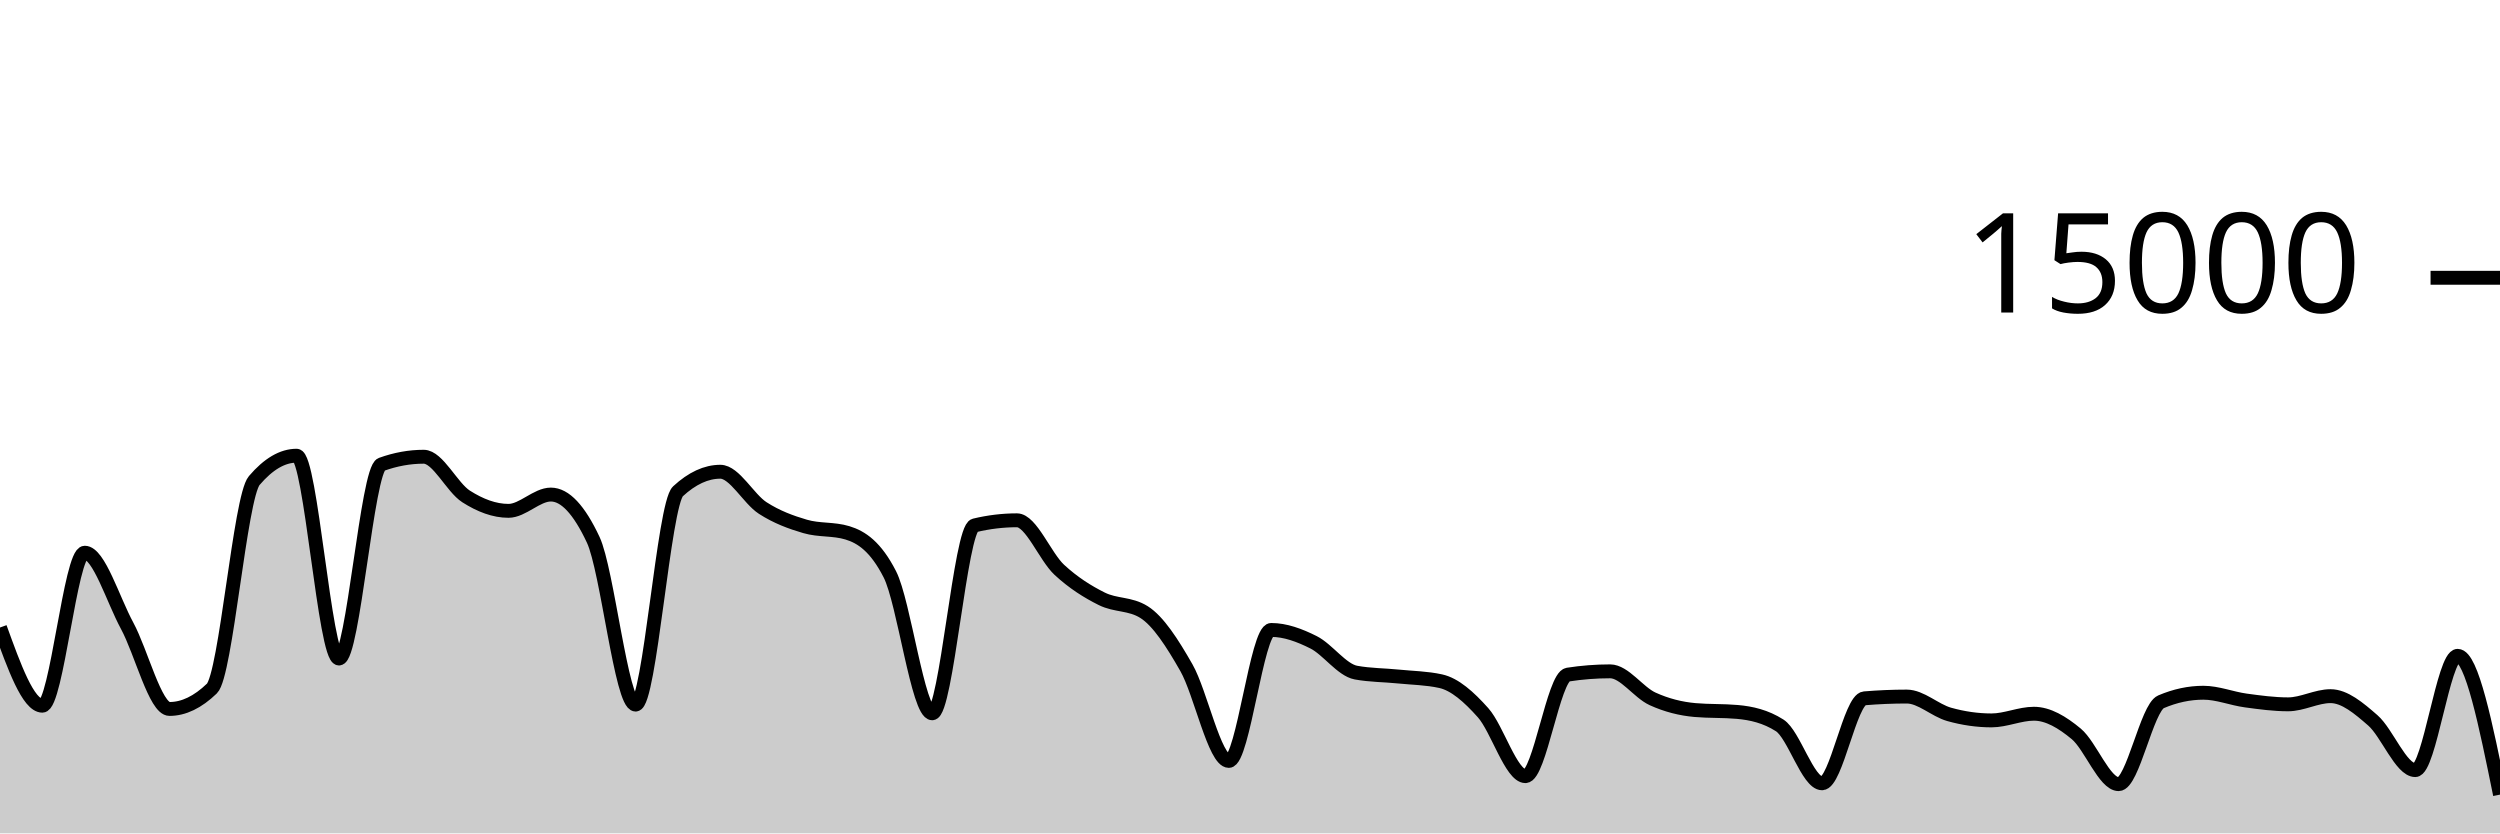
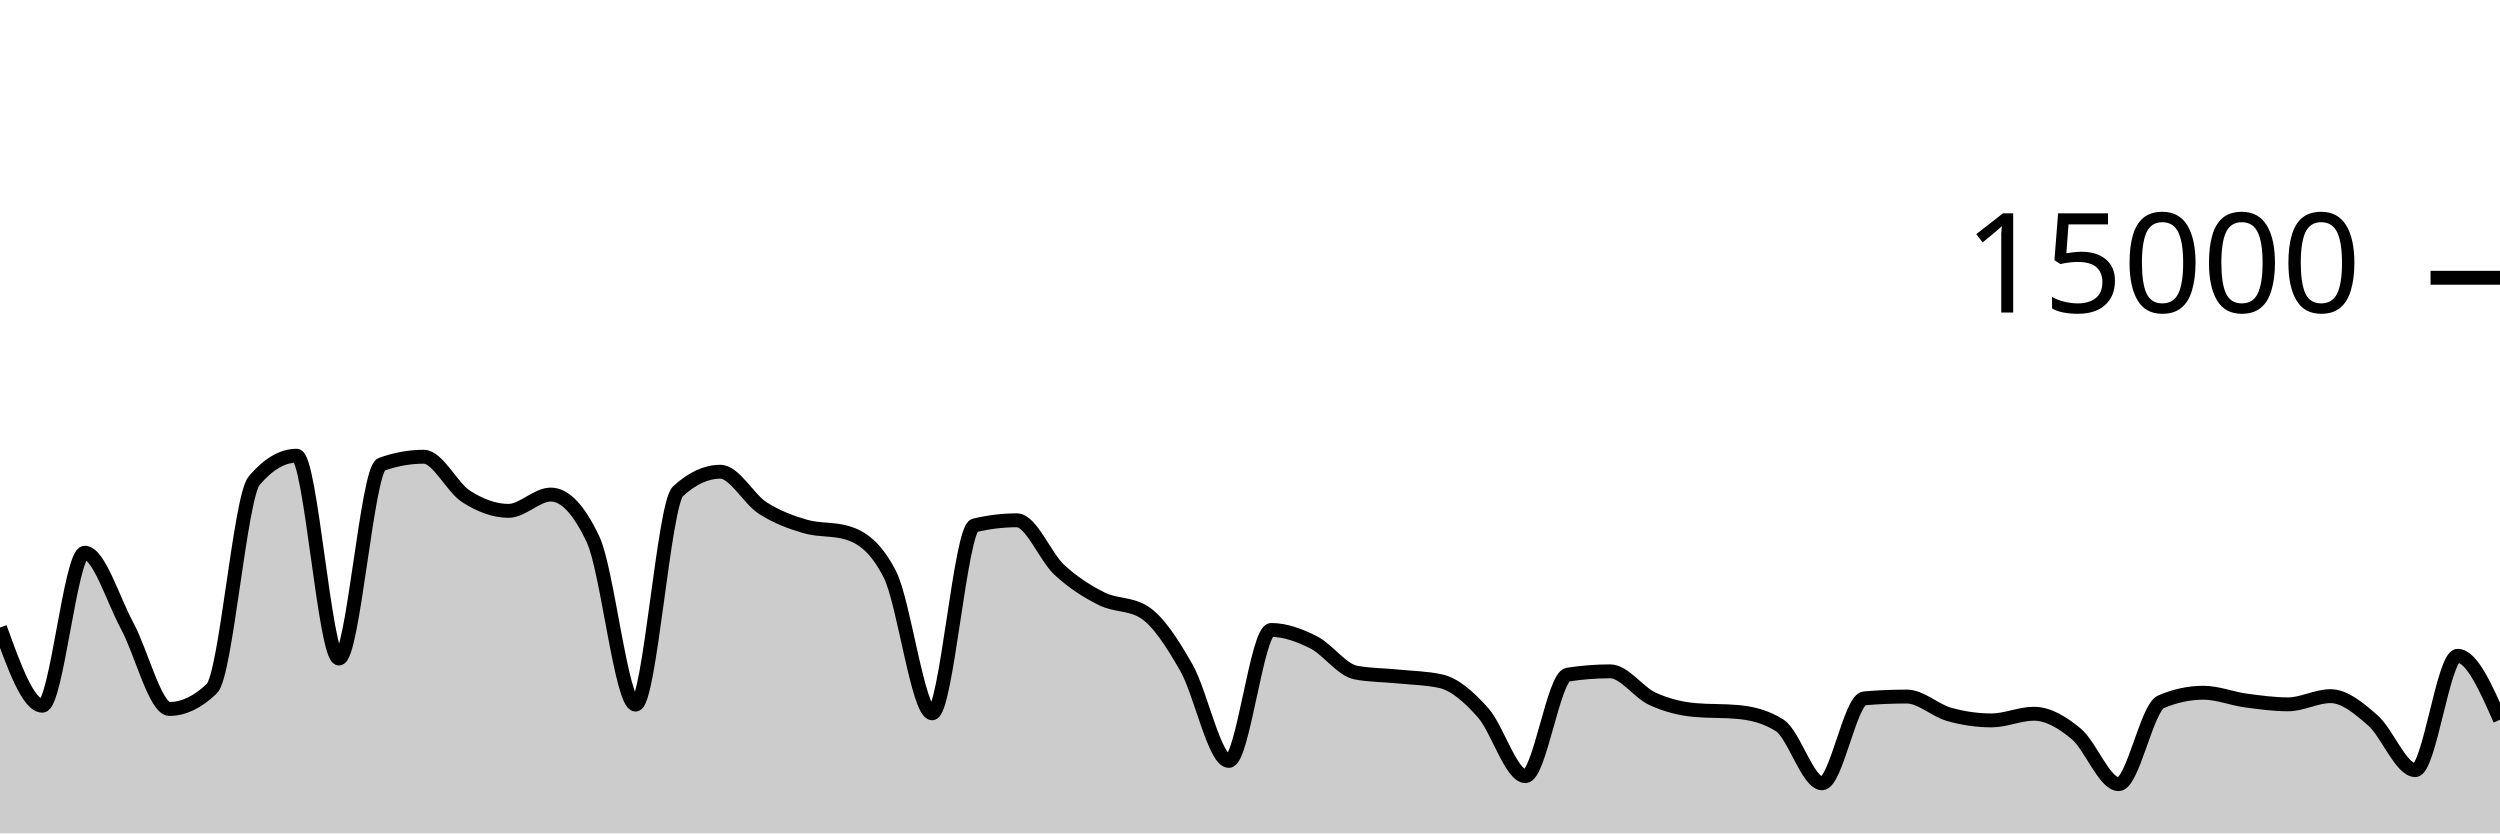
<svg xmlns="http://www.w3.org/2000/svg" viewBox="0 0 180 60">
  <g transform="translate(0,20)">
-     <path class="area" fill="rgba(0, 0, 0, 0.2)" d="M0,25.181C1.017,27.996,2.034,30.811,3.051,30.811C4.068,30.811,5.085,19.795,6.102,19.795C7.119,19.795,8.136,23.178,9.153,25.053C10.169,26.928,11.186,31.045,12.203,31.045C13.22,31.045,14.237,30.556,15.254,29.576C16.271,28.596,17.288,15.793,18.305,14.6C19.322,13.407,20.339,12.811,21.356,12.811C22.373,12.811,23.39,27.413,24.407,27.413C25.424,27.413,26.441,13.805,27.458,13.437C28.475,13.069,29.492,12.885,30.508,12.885C31.525,12.885,32.542,15.095,33.559,15.744C34.576,16.393,35.593,16.781,36.61,16.781C37.627,16.781,38.644,15.608,39.661,15.608C40.678,15.608,41.695,16.693,42.712,18.864C43.729,21.035,44.746,30.731,45.763,30.731C46.78,30.731,47.797,16.312,48.814,15.373C49.831,14.435,50.847,13.965,51.864,13.965C52.881,13.965,53.898,15.92,54.915,16.576C55.932,17.232,56.949,17.603,57.966,17.901C58.983,18.2,60,18.056,61.017,18.365C62.034,18.675,63.051,19.359,64.068,21.347C65.085,23.334,66.102,31.357,67.119,31.357C68.136,31.357,69.153,18.075,70.169,17.829C71.186,17.584,72.203,17.461,73.22,17.461C74.237,17.461,75.254,20.085,76.271,21.027C77.288,21.968,78.305,22.604,79.322,23.112C80.339,23.62,81.356,23.432,82.373,24.072C83.39,24.712,84.407,26.294,85.424,28.08C86.441,29.866,87.458,34.787,88.475,34.787C89.492,34.787,90.508,25.357,91.525,25.357C92.542,25.357,93.559,25.734,94.576,26.245C95.593,26.757,96.61,28.238,97.627,28.427C98.644,28.615,99.661,28.606,100.678,28.709C101.695,28.812,102.712,28.821,103.729,29.045C104.746,29.269,105.763,30.175,106.78,31.315C107.797,32.454,108.814,35.883,109.831,35.883C110.847,35.883,111.864,28.732,112.881,28.573C113.898,28.415,114.915,28.336,115.932,28.336C116.949,28.336,117.966,29.853,118.983,30.317C120,30.782,121.017,31.032,122.034,31.123C123.051,31.213,124.068,31.168,125.085,31.259C126.102,31.349,127.119,31.581,128.136,32.227C129.153,32.872,130.169,36.397,131.186,36.397C132.203,36.397,133.22,30.365,134.237,30.28C135.254,30.195,136.271,30.152,137.288,30.152C138.305,30.152,139.322,31.148,140.339,31.435C141.356,31.721,142.373,31.869,143.39,31.869C144.407,31.869,145.424,31.389,146.441,31.389C147.458,31.389,148.475,31.995,149.492,32.84C150.508,33.685,151.525,36.459,152.542,36.459C153.559,36.459,154.576,30.962,155.593,30.528C156.61,30.094,157.627,29.877,158.644,29.877C159.661,29.877,160.678,30.296,161.695,30.435C162.712,30.574,163.729,30.712,164.746,30.712C165.763,30.712,166.78,30.123,167.797,30.123C168.814,30.123,169.831,30.982,170.847,31.869C171.864,32.757,172.881,35.448,173.898,35.448C174.915,35.448,175.932,27.219,176.949,27.219C177.966,27.219,178.983,32.216,180,37.213L180,40C178.983,40,177.966,40,176.949,40C175.932,40,174.915,40,173.898,40C172.881,40,171.864,40,170.847,40C169.831,40,168.814,40,167.797,40C166.78,40,165.763,40,164.746,40C163.729,40,162.712,40,161.695,40C160.678,40,159.661,40,158.644,40C157.627,40,156.61,40,155.593,40C154.576,40,153.559,40,152.542,40C151.525,40,150.508,40,149.492,40C148.475,40,147.458,40,146.441,40C145.424,40,144.407,40,143.39,40C142.373,40,141.356,40,140.339,40C139.322,40,138.305,40,137.288,40C136.271,40,135.254,40,134.237,40C133.22,40,132.203,40,131.186,40C130.169,40,129.153,40,128.136,40C127.119,40,126.102,40,125.085,40C124.068,40,123.051,40,122.034,40C121.017,40,120,40,118.983,40C117.966,40,116.949,40,115.932,40C114.915,40,113.898,40,112.881,40C111.864,40,110.847,40,109.831,40C108.814,40,107.797,40,106.78,40C105.763,40,104.746,40,103.729,40C102.712,40,101.695,40,100.678,40C99.661,40,98.644,40,97.627,40C96.61,40,95.593,40,94.576,40C93.559,40,92.542,40,91.525,40C90.508,40,89.492,40,88.475,40C87.458,40,86.441,40,85.424,40C84.407,40,83.39,40,82.373,40C81.356,40,80.339,40,79.322,40C78.305,40,77.288,40,76.271,40C75.254,40,74.237,40,73.22,40C72.203,40,71.186,40,70.169,40C69.153,40,68.136,40,67.119,40C66.102,40,65.085,40,64.068,40C63.051,40,62.034,40,61.017,40C60,40,58.983,40,57.966,40C56.949,40,55.932,40,54.915,40C53.898,40,52.881,40,51.864,40C50.847,40,49.831,40,48.814,40C47.797,40,46.78,40,45.763,40C44.746,40,43.729,40,42.712,40C41.695,40,40.678,40,39.661,40C38.644,40,37.627,40,36.61,40C35.593,40,34.576,40,33.559,40C32.542,40,31.525,40,30.508,40C29.492,40,28.475,40,27.458,40C26.441,40,25.424,40,24.407,40C23.39,40,22.373,40,21.356,40C20.339,40,19.322,40,18.305,40C17.288,40,16.271,40,15.254,40C14.237,40,13.22,40,12.203,40C11.186,40,10.169,40,9.153,40C8.136,40,7.119,40,6.102,40C5.085,40,4.068,40,3.051,40C2.034,40,1.017,40,0,40Z" />
-     <path class="line" stroke="black" fill="none" d="M0,25.181C1.017,27.996,2.034,30.811,3.051,30.811C4.068,30.811,5.085,19.795,6.102,19.795C7.119,19.795,8.136,23.178,9.153,25.053C10.169,26.928,11.186,31.045,12.203,31.045C13.22,31.045,14.237,30.556,15.254,29.576C16.271,28.596,17.288,15.793,18.305,14.6C19.322,13.407,20.339,12.811,21.356,12.811C22.373,12.811,23.39,27.413,24.407,27.413C25.424,27.413,26.441,13.805,27.458,13.437C28.475,13.069,29.492,12.885,30.508,12.885C31.525,12.885,32.542,15.095,33.559,15.744C34.576,16.393,35.593,16.781,36.61,16.781C37.627,16.781,38.644,15.608,39.661,15.608C40.678,15.608,41.695,16.693,42.712,18.864C43.729,21.035,44.746,30.731,45.763,30.731C46.78,30.731,47.797,16.312,48.814,15.373C49.831,14.435,50.847,13.965,51.864,13.965C52.881,13.965,53.898,15.92,54.915,16.576C55.932,17.232,56.949,17.603,57.966,17.901C58.983,18.2,60,18.056,61.017,18.365C62.034,18.675,63.051,19.359,64.068,21.347C65.085,23.334,66.102,31.357,67.119,31.357C68.136,31.357,69.153,18.075,70.169,17.829C71.186,17.584,72.203,17.461,73.22,17.461C74.237,17.461,75.254,20.085,76.271,21.027C77.288,21.968,78.305,22.604,79.322,23.112C80.339,23.62,81.356,23.432,82.373,24.072C83.39,24.712,84.407,26.294,85.424,28.08C86.441,29.866,87.458,34.787,88.475,34.787C89.492,34.787,90.508,25.357,91.525,25.357C92.542,25.357,93.559,25.734,94.576,26.245C95.593,26.757,96.61,28.238,97.627,28.427C98.644,28.615,99.661,28.606,100.678,28.709C101.695,28.812,102.712,28.821,103.729,29.045C104.746,29.269,105.763,30.175,106.78,31.315C107.797,32.454,108.814,35.883,109.831,35.883C110.847,35.883,111.864,28.732,112.881,28.573C113.898,28.415,114.915,28.336,115.932,28.336C116.949,28.336,117.966,29.853,118.983,30.317C120,30.782,121.017,31.032,122.034,31.123C123.051,31.213,124.068,31.168,125.085,31.259C126.102,31.349,127.119,31.581,128.136,32.227C129.153,32.872,130.169,36.397,131.186,36.397C132.203,36.397,133.22,30.365,134.237,30.28C135.254,30.195,136.271,30.152,137.288,30.152C138.305,30.152,139.322,31.148,140.339,31.435C141.356,31.721,142.373,31.869,143.39,31.869C144.407,31.869,145.424,31.389,146.441,31.389C147.458,31.389,148.475,31.995,149.492,32.84C150.508,33.685,151.525,36.459,152.542,36.459C153.559,36.459,154.576,30.962,155.593,30.528C156.61,30.094,157.627,29.877,158.644,29.877C159.661,29.877,160.678,30.296,161.695,30.435C162.712,30.574,163.729,30.712,164.746,30.712C165.763,30.712,166.78,30.123,167.797,30.123C168.814,30.123,169.831,30.982,170.847,31.869C171.864,32.757,172.881,35.448,173.898,35.448C174.915,35.448,175.932,27.219,176.949,27.219C177.966,27.219,178.983,32.216,180,37.213" />
+     <path class="area" fill="rgba(0, 0, 0, 0.2)" d="M0,25.181C1.017,27.996,2.034,30.811,3.051,30.811C4.068,30.811,5.085,19.795,6.102,19.795C7.119,19.795,8.136,23.178,9.153,25.053C10.169,26.928,11.186,31.045,12.203,31.045C13.22,31.045,14.237,30.556,15.254,29.576C16.271,28.596,17.288,15.793,18.305,14.6C19.322,13.407,20.339,12.811,21.356,12.811C22.373,12.811,23.39,27.413,24.407,27.413C25.424,27.413,26.441,13.805,27.458,13.437C28.475,13.069,29.492,12.885,30.508,12.885C31.525,12.885,32.542,15.095,33.559,15.744C34.576,16.393,35.593,16.781,36.61,16.781C37.627,16.781,38.644,15.608,39.661,15.608C40.678,15.608,41.695,16.693,42.712,18.864C43.729,21.035,44.746,30.731,45.763,30.731C46.78,30.731,47.797,16.312,48.814,15.373C49.831,14.435,50.847,13.965,51.864,13.965C52.881,13.965,53.898,15.92,54.915,16.576C55.932,17.232,56.949,17.603,57.966,17.901C58.983,18.2,60,18.056,61.017,18.365C62.034,18.675,63.051,19.359,64.068,21.347C65.085,23.334,66.102,31.357,67.119,31.357C68.136,31.357,69.153,18.075,70.169,17.829C71.186,17.584,72.203,17.461,73.22,17.461C74.237,17.461,75.254,20.085,76.271,21.027C77.288,21.968,78.305,22.604,79.322,23.112C80.339,23.62,81.356,23.432,82.373,24.072C83.39,24.712,84.407,26.294,85.424,28.08C86.441,29.866,87.458,34.787,88.475,34.787C89.492,34.787,90.508,25.357,91.525,25.357C92.542,25.357,93.559,25.734,94.576,26.245C95.593,26.757,96.61,28.238,97.627,28.427C98.644,28.615,99.661,28.606,100.678,28.709C101.695,28.812,102.712,28.821,103.729,29.045C104.746,29.269,105.763,30.175,106.78,31.315C107.797,32.454,108.814,35.883,109.831,35.883C110.847,35.883,111.864,28.732,112.881,28.573C113.898,28.415,114.915,28.336,115.932,28.336C116.949,28.336,117.966,29.853,118.983,30.317C120,30.782,121.017,31.032,122.034,31.123C123.051,31.213,124.068,31.168,125.085,31.259C126.102,31.349,127.119,31.581,128.136,32.227C129.153,32.872,130.169,36.397,131.186,36.397C132.203,36.397,133.22,30.365,134.237,30.28C135.254,30.195,136.271,30.152,137.288,30.152C138.305,30.152,139.322,31.148,140.339,31.435C141.356,31.721,142.373,31.869,143.39,31.869C144.407,31.869,145.424,31.389,146.441,31.389C147.458,31.389,148.475,31.995,149.492,32.84C150.508,33.685,151.525,36.459,152.542,36.459C153.559,36.459,154.576,30.962,155.593,30.528C156.61,30.094,157.627,29.877,158.644,29.877C159.661,29.877,160.678,30.296,161.695,30.435C162.712,30.574,163.729,30.712,164.746,30.712C165.763,30.712,166.78,30.123,167.797,30.123C168.814,30.123,169.831,30.982,170.847,31.869C171.864,32.757,172.881,35.448,173.898,35.448C174.915,35.448,175.932,27.219,176.949,27.219C177.966,27.219,178.983,29.52,180,31.821L180,40C178.983,40,177.966,40,176.949,40C175.932,40,174.915,40,173.898,40C172.881,40,171.864,40,170.847,40C169.831,40,168.814,40,167.797,40C166.78,40,165.763,40,164.746,40C163.729,40,162.712,40,161.695,40C160.678,40,159.661,40,158.644,40C157.627,40,156.61,40,155.593,40C154.576,40,153.559,40,152.542,40C151.525,40,150.508,40,149.492,40C148.475,40,147.458,40,146.441,40C145.424,40,144.407,40,143.39,40C142.373,40,141.356,40,140.339,40C139.322,40,138.305,40,137.288,40C136.271,40,135.254,40,134.237,40C133.22,40,132.203,40,131.186,40C130.169,40,129.153,40,128.136,40C127.119,40,126.102,40,125.085,40C124.068,40,123.051,40,122.034,40C121.017,40,120,40,118.983,40C117.966,40,116.949,40,115.932,40C114.915,40,113.898,40,112.881,40C111.864,40,110.847,40,109.831,40C108.814,40,107.797,40,106.78,40C105.763,40,104.746,40,103.729,40C102.712,40,101.695,40,100.678,40C99.661,40,98.644,40,97.627,40C96.61,40,95.593,40,94.576,40C93.559,40,92.542,40,91.525,40C90.508,40,89.492,40,88.475,40C87.458,40,86.441,40,85.424,40C84.407,40,83.39,40,82.373,40C81.356,40,80.339,40,79.322,40C78.305,40,77.288,40,76.271,40C75.254,40,74.237,40,73.22,40C72.203,40,71.186,40,70.169,40C69.153,40,68.136,40,67.119,40C66.102,40,65.085,40,64.068,40C63.051,40,62.034,40,61.017,40C60,40,58.983,40,57.966,40C56.949,40,55.932,40,54.915,40C53.898,40,52.881,40,51.864,40C50.847,40,49.831,40,48.814,40C47.797,40,46.78,40,45.763,40C44.746,40,43.729,40,42.712,40C41.695,40,40.678,40,39.661,40C38.644,40,37.627,40,36.61,40C35.593,40,34.576,40,33.559,40C32.542,40,31.525,40,30.508,40C29.492,40,28.475,40,27.458,40C26.441,40,25.424,40,24.407,40C23.39,40,22.373,40,21.356,40C20.339,40,19.322,40,18.305,40C17.288,40,16.271,40,15.254,40C14.237,40,13.22,40,12.203,40C11.186,40,10.169,40,9.153,40C8.136,40,7.119,40,6.102,40C5.085,40,4.068,40,3.051,40C2.034,40,1.017,40,0,40Z" />
+     <path class="line" stroke="black" fill="none" d="M0,25.181C1.017,27.996,2.034,30.811,3.051,30.811C4.068,30.811,5.085,19.795,6.102,19.795C7.119,19.795,8.136,23.178,9.153,25.053C10.169,26.928,11.186,31.045,12.203,31.045C13.22,31.045,14.237,30.556,15.254,29.576C16.271,28.596,17.288,15.793,18.305,14.6C19.322,13.407,20.339,12.811,21.356,12.811C22.373,12.811,23.39,27.413,24.407,27.413C25.424,27.413,26.441,13.805,27.458,13.437C28.475,13.069,29.492,12.885,30.508,12.885C31.525,12.885,32.542,15.095,33.559,15.744C34.576,16.393,35.593,16.781,36.61,16.781C37.627,16.781,38.644,15.608,39.661,15.608C40.678,15.608,41.695,16.693,42.712,18.864C43.729,21.035,44.746,30.731,45.763,30.731C46.78,30.731,47.797,16.312,48.814,15.373C49.831,14.435,50.847,13.965,51.864,13.965C52.881,13.965,53.898,15.92,54.915,16.576C55.932,17.232,56.949,17.603,57.966,17.901C58.983,18.2,60,18.056,61.017,18.365C62.034,18.675,63.051,19.359,64.068,21.347C65.085,23.334,66.102,31.357,67.119,31.357C68.136,31.357,69.153,18.075,70.169,17.829C71.186,17.584,72.203,17.461,73.22,17.461C74.237,17.461,75.254,20.085,76.271,21.027C77.288,21.968,78.305,22.604,79.322,23.112C80.339,23.62,81.356,23.432,82.373,24.072C83.39,24.712,84.407,26.294,85.424,28.08C86.441,29.866,87.458,34.787,88.475,34.787C89.492,34.787,90.508,25.357,91.525,25.357C92.542,25.357,93.559,25.734,94.576,26.245C95.593,26.757,96.61,28.238,97.627,28.427C98.644,28.615,99.661,28.606,100.678,28.709C101.695,28.812,102.712,28.821,103.729,29.045C104.746,29.269,105.763,30.175,106.78,31.315C107.797,32.454,108.814,35.883,109.831,35.883C110.847,35.883,111.864,28.732,112.881,28.573C113.898,28.415,114.915,28.336,115.932,28.336C116.949,28.336,117.966,29.853,118.983,30.317C120,30.782,121.017,31.032,122.034,31.123C123.051,31.213,124.068,31.168,125.085,31.259C126.102,31.349,127.119,31.581,128.136,32.227C129.153,32.872,130.169,36.397,131.186,36.397C132.203,36.397,133.22,30.365,134.237,30.28C135.254,30.195,136.271,30.152,137.288,30.152C138.305,30.152,139.322,31.148,140.339,31.435C141.356,31.721,142.373,31.869,143.39,31.869C144.407,31.869,145.424,31.389,146.441,31.389C147.458,31.389,148.475,31.995,149.492,32.84C150.508,33.685,151.525,36.459,152.542,36.459C153.559,36.459,154.576,30.962,155.593,30.528C156.61,30.094,157.627,29.877,158.644,29.877C159.661,29.877,160.678,30.296,161.695,30.435C162.712,30.574,163.729,30.712,164.746,30.712C165.763,30.712,166.78,30.123,167.797,30.123C168.814,30.123,169.831,30.982,170.847,31.869C171.864,32.757,172.881,35.448,173.898,35.448C174.915,35.448,175.932,27.219,176.949,27.219C177.966,27.219,178.983,29.52,180,31.821" />
    <path class="axis-ceiling" stroke-width="1" stroke="black" fill="none" d="M175,0L180,0" />
    <text class="axis-ceiling-label" font-family="sans-serif" text-anchor="end" font-size="10px" x="170" y="2.5">15000</text>
  </g>
</svg>
